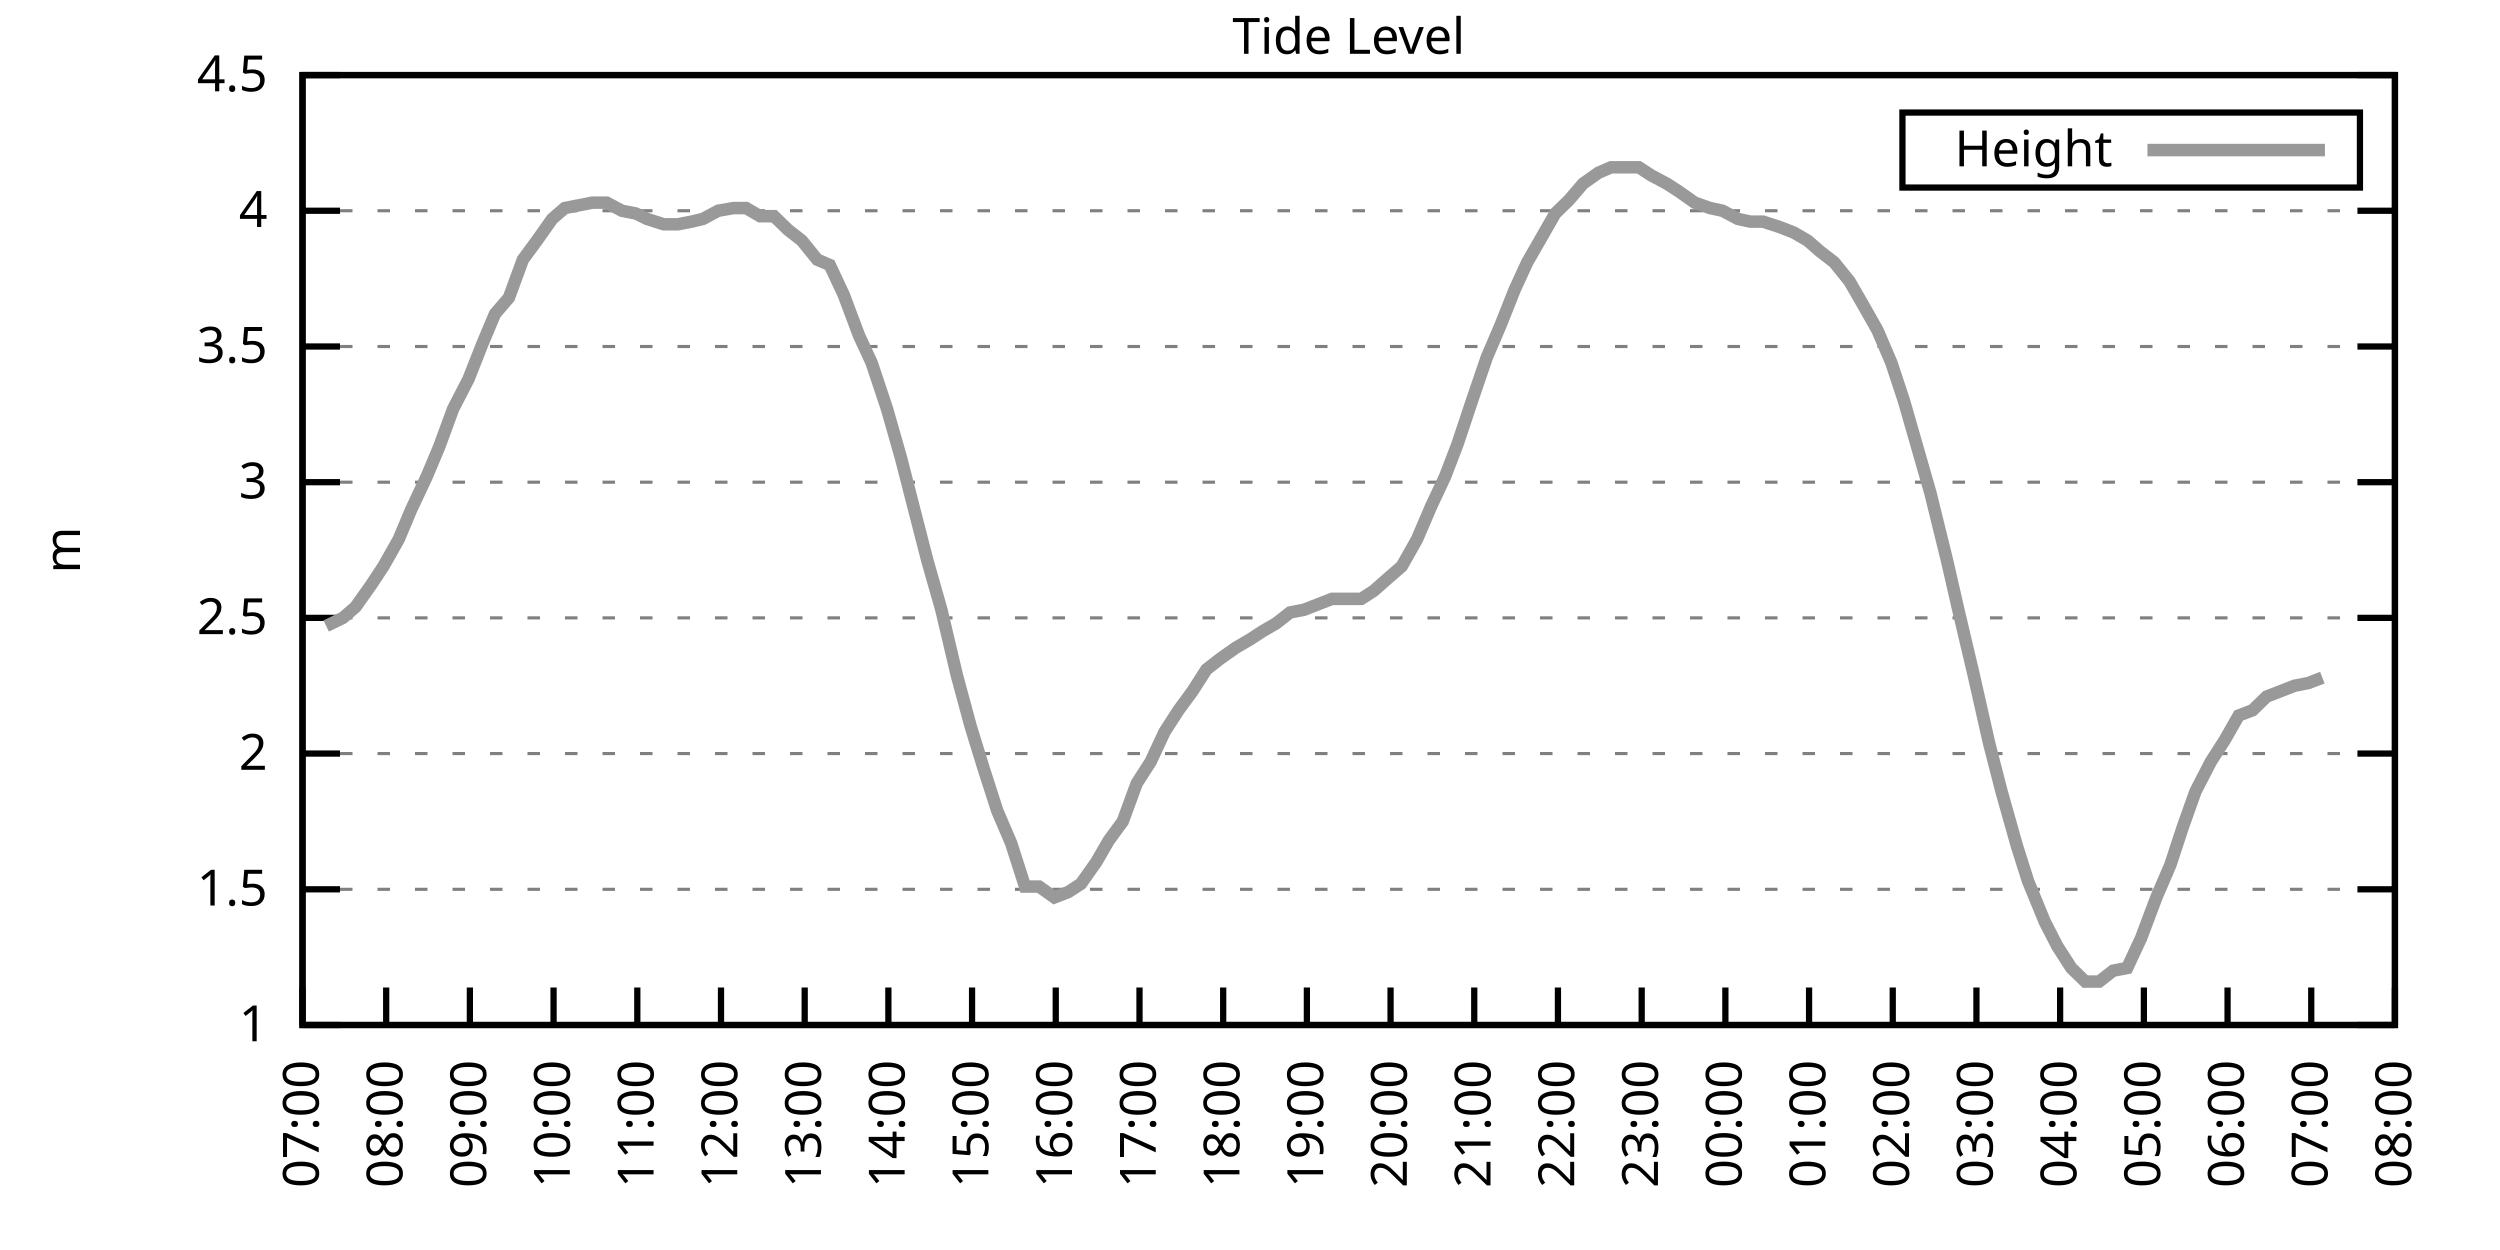
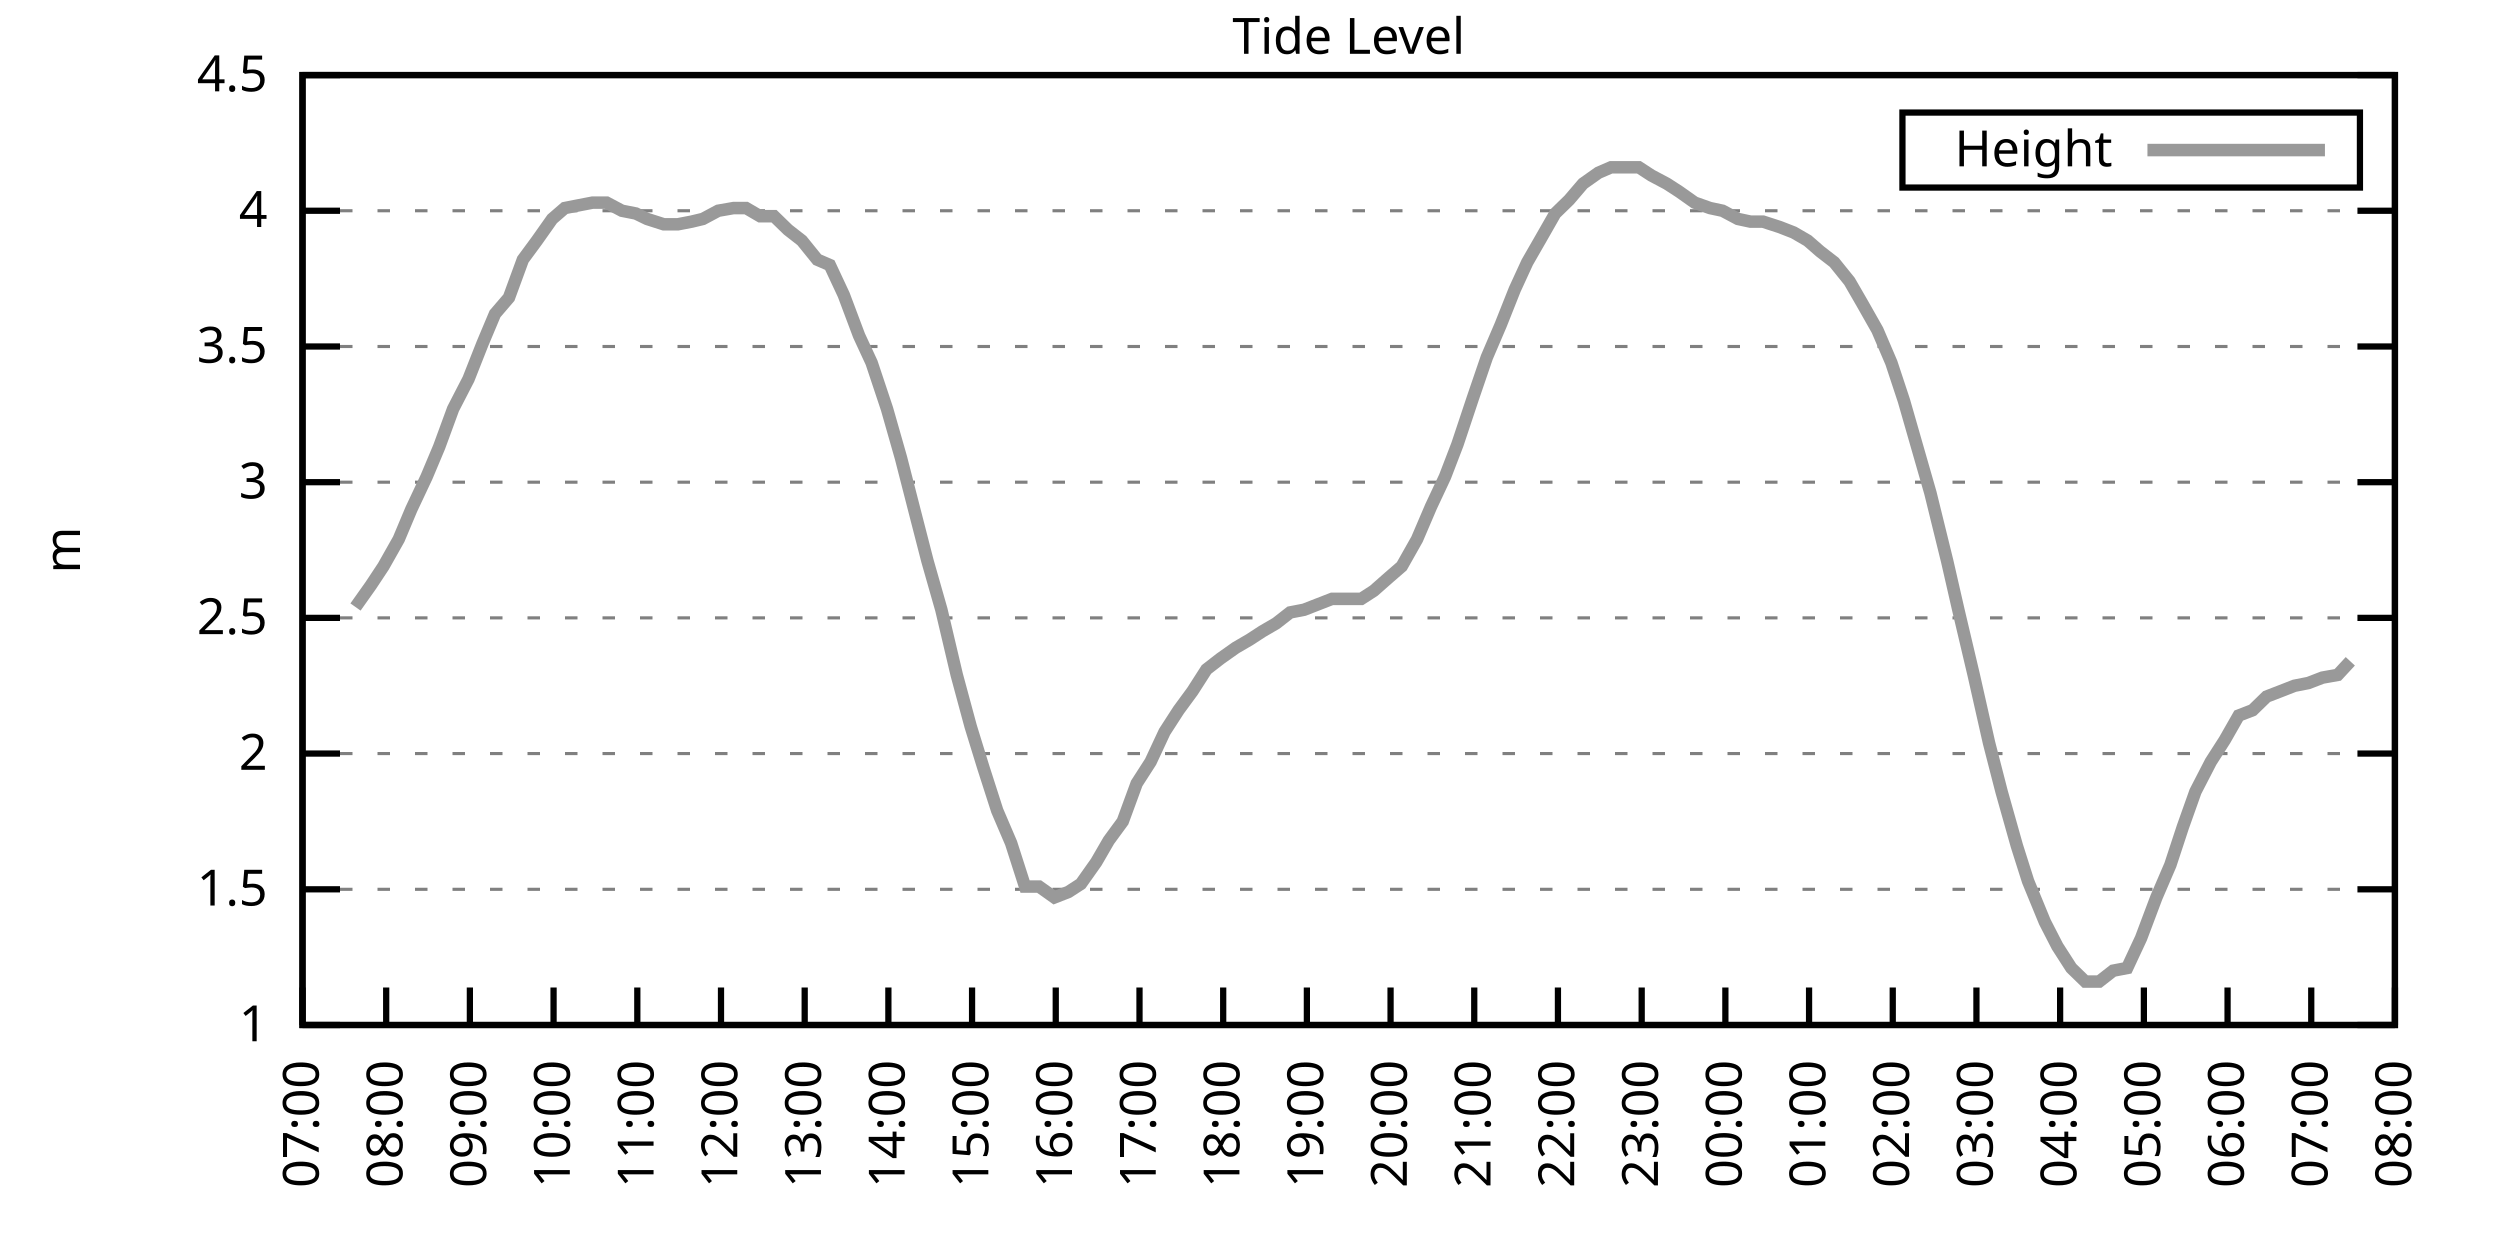
<svg xmlns="http://www.w3.org/2000/svg" xmlns:xlink="http://www.w3.org/1999/xlink" width="400" height="200" viewBox="0 0 400 200">
  <g id="gnuplot_canvas">
    <rect x="0" y="0" width="400" height="200" fill="none" />
    <defs>
      <circle id="gpDot" r="0.5" stroke-width="0.5" stroke="currentColor" />
      <path id="gpPt0" stroke-width="0.333" stroke="currentColor" d="M-1,0 h2 M0,-1 v2" />
      <path id="gpPt1" stroke-width="0.333" stroke="currentColor" d="M-1,-1 L1,1 M1,-1 L-1,1" />
      <path id="gpPt2" stroke-width="0.333" stroke="currentColor" d="M-1,0 L1,0 M0,-1 L0,1 M-1,-1 L1,1 M-1,1 L1,-1" />
      <rect id="gpPt3" stroke-width="0.333" stroke="currentColor" x="-1" y="-1" width="2" height="2" />
      <rect id="gpPt4" stroke-width="0.333" stroke="currentColor" fill="currentColor" x="-1" y="-1" width="2" height="2" />
      <circle id="gpPt5" stroke-width="0.333" stroke="currentColor" cx="0" cy="0" r="1" />
      <use xlink:href="#gpPt5" id="gpPt6" fill="currentColor" stroke="none" />
      <path id="gpPt7" stroke-width="0.333" stroke="currentColor" d="M0,-1.33 L-1.33,0.67 L1.33,0.67 z" />
      <use xlink:href="#gpPt7" id="gpPt8" fill="currentColor" stroke="none" />
      <use xlink:href="#gpPt7" id="gpPt9" stroke="currentColor" transform="rotate(180)" />
      <use xlink:href="#gpPt9" id="gpPt10" fill="currentColor" stroke="none" />
      <use xlink:href="#gpPt3" id="gpPt11" stroke="currentColor" transform="rotate(45)" />
      <use xlink:href="#gpPt11" id="gpPt12" fill="currentColor" stroke="none" />
      <path id="gpPt13" stroke-width="0.333" stroke="currentColor" d="M0,1.330 L1.265,0.411 L0.782,-1.067 L-0.782,-1.076 L-1.265,0.411 z" />
      <use xlink:href="#gpPt13" id="gpPt14" fill="currentColor" stroke="none" />
      <filter id="textbox" filterUnits="objectBoundingBox" x="0" y="0" height="1" width="1">
        <feFlood flood-color="white" flood-opacity="1" result="bgnd" />
        <feComposite in="SourceGraphic" in2="bgnd" operator="atop" />
      </filter>
      <filter id="greybox" filterUnits="objectBoundingBox" x="0" y="0" height="1" width="1">
        <feFlood flood-color="lightgrey" flood-opacity="1" result="grey" />
        <feComposite in="SourceGraphic" in2="grey" operator="atop" />
      </filter>
    </defs>
    <g fill="none" color="white" stroke="currentColor" stroke-width="1.00" stroke-linecap="butt" stroke-linejoin="miter">
</g>
    <g fill="none" color="black" stroke="currentColor" stroke-width="1.00" stroke-linecap="butt" stroke-linejoin="miter">
      <g stroke="none" shape-rendering="crispEdges">
        <polygon fill="rgb(255, 255, 255)" points="48.40,164.00 383.18,164.00 383.18,12.02 48.40,12.02 " />
      </g>
    </g>
    <g fill="none" color="black" stroke="currentColor" stroke-width="1.00" stroke-linecap="butt" stroke-linejoin="miter">
</g>
    <g fill="none" color="black" stroke="black" stroke-width="0.50" stroke-linecap="butt" stroke-linejoin="miter">
</g>
    <g fill="none" color="gray" stroke="currentColor" stroke-width="0.50" stroke-linecap="butt" stroke-linejoin="miter">
      <path stroke="gray" stroke-dasharray="2,4" class="gridline" d="M48.40,164.00 L383.19,164.00  " />
    </g>
    <g fill="none" color="gray" stroke="gray" stroke-width="1.00" stroke-linecap="butt" stroke-linejoin="miter">
</g>
    <g fill="none" color="black" stroke="currentColor" stroke-width="1.00" stroke-linecap="butt" stroke-linejoin="miter">
      <path stroke="black" d="M48.40,164.00 L54.40,164.00 M383.19,164.00 L377.19,164.00  " />
      <g transform="translate(42.80,166.60)" stroke="none" fill="black" font-family="Sans" font-size="8.00" text-anchor="end">
        <text>
          <tspan font-family="Sans"> 1</tspan>
        </text>
      </g>
    </g>
    <g fill="none" color="black" stroke="currentColor" stroke-width="1.00" stroke-linecap="butt" stroke-linejoin="miter">
</g>
    <g fill="none" color="black" stroke="black" stroke-width="0.50" stroke-linecap="butt" stroke-linejoin="miter">
</g>
    <g fill="none" color="gray" stroke="currentColor" stroke-width="0.50" stroke-linecap="butt" stroke-linejoin="miter">
      <path stroke="gray" stroke-dasharray="2,4" class="gridline" d="M48.40,142.29 L383.19,142.29  " />
    </g>
    <g fill="none" color="gray" stroke="gray" stroke-width="1.00" stroke-linecap="butt" stroke-linejoin="miter">
</g>
    <g fill="none" color="black" stroke="currentColor" stroke-width="1.00" stroke-linecap="butt" stroke-linejoin="miter">
      <path stroke="black" d="M48.40,142.29 L54.40,142.29 M383.19,142.29 L377.19,142.29  " />
      <g transform="translate(42.80,144.89)" stroke="none" fill="black" font-family="Sans" font-size="8.00" text-anchor="end">
        <text>
          <tspan font-family="Sans"> 1.5</tspan>
        </text>
      </g>
    </g>
    <g fill="none" color="black" stroke="currentColor" stroke-width="1.00" stroke-linecap="butt" stroke-linejoin="miter">
</g>
    <g fill="none" color="black" stroke="black" stroke-width="0.50" stroke-linecap="butt" stroke-linejoin="miter">
</g>
    <g fill="none" color="gray" stroke="currentColor" stroke-width="0.50" stroke-linecap="butt" stroke-linejoin="miter">
      <path stroke="gray" stroke-dasharray="2,4" class="gridline" d="M48.40,120.57 L383.19,120.57  " />
    </g>
    <g fill="none" color="gray" stroke="gray" stroke-width="1.00" stroke-linecap="butt" stroke-linejoin="miter">
</g>
    <g fill="none" color="black" stroke="currentColor" stroke-width="1.00" stroke-linecap="butt" stroke-linejoin="miter">
      <path stroke="black" d="M48.40,120.57 L54.40,120.57 M383.19,120.57 L377.19,120.57  " />
      <g transform="translate(42.80,123.17)" stroke="none" fill="black" font-family="Sans" font-size="8.00" text-anchor="end">
        <text>
          <tspan font-family="Sans"> 2</tspan>
        </text>
      </g>
    </g>
    <g fill="none" color="black" stroke="currentColor" stroke-width="1.00" stroke-linecap="butt" stroke-linejoin="miter">
</g>
    <g fill="none" color="black" stroke="black" stroke-width="0.50" stroke-linecap="butt" stroke-linejoin="miter">
</g>
    <g fill="none" color="gray" stroke="currentColor" stroke-width="0.50" stroke-linecap="butt" stroke-linejoin="miter">
      <path stroke="gray" stroke-dasharray="2,4" class="gridline" d="M48.40,98.86 L383.19,98.86  " />
    </g>
    <g fill="none" color="gray" stroke="gray" stroke-width="1.00" stroke-linecap="butt" stroke-linejoin="miter">
</g>
    <g fill="none" color="black" stroke="currentColor" stroke-width="1.00" stroke-linecap="butt" stroke-linejoin="miter">
      <path stroke="black" d="M48.40,98.86 L54.40,98.86 M383.19,98.86 L377.19,98.86  " />
      <g transform="translate(42.80,101.46)" stroke="none" fill="black" font-family="Sans" font-size="8.00" text-anchor="end">
        <text>
          <tspan font-family="Sans"> 2.5</tspan>
        </text>
      </g>
    </g>
    <g fill="none" color="black" stroke="currentColor" stroke-width="1.00" stroke-linecap="butt" stroke-linejoin="miter">
</g>
    <g fill="none" color="black" stroke="black" stroke-width="0.50" stroke-linecap="butt" stroke-linejoin="miter">
</g>
    <g fill="none" color="gray" stroke="currentColor" stroke-width="0.50" stroke-linecap="butt" stroke-linejoin="miter">
      <path stroke="gray" stroke-dasharray="2,4" class="gridline" d="M48.40,77.15 L383.19,77.15  " />
    </g>
    <g fill="none" color="gray" stroke="gray" stroke-width="1.00" stroke-linecap="butt" stroke-linejoin="miter">
</g>
    <g fill="none" color="black" stroke="currentColor" stroke-width="1.00" stroke-linecap="butt" stroke-linejoin="miter">
      <path stroke="black" d="M48.40,77.15 L54.40,77.15 M383.19,77.15 L377.19,77.15  " />
      <g transform="translate(42.80,79.75)" stroke="none" fill="black" font-family="Sans" font-size="8.00" text-anchor="end">
        <text>
          <tspan font-family="Sans"> 3</tspan>
        </text>
      </g>
    </g>
    <g fill="none" color="black" stroke="currentColor" stroke-width="1.00" stroke-linecap="butt" stroke-linejoin="miter">
</g>
    <g fill="none" color="black" stroke="black" stroke-width="0.50" stroke-linecap="butt" stroke-linejoin="miter">
</g>
    <g fill="none" color="gray" stroke="currentColor" stroke-width="0.50" stroke-linecap="butt" stroke-linejoin="miter">
      <path stroke="gray" stroke-dasharray="2,4" class="gridline" d="M48.40,55.44 L383.19,55.44  " />
    </g>
    <g fill="none" color="gray" stroke="gray" stroke-width="1.00" stroke-linecap="butt" stroke-linejoin="miter">
</g>
    <g fill="none" color="black" stroke="currentColor" stroke-width="1.00" stroke-linecap="butt" stroke-linejoin="miter">
      <path stroke="black" d="M48.40,55.44 L54.40,55.44 M383.19,55.44 L377.19,55.44  " />
      <g transform="translate(42.80,58.04)" stroke="none" fill="black" font-family="Sans" font-size="8.00" text-anchor="end">
        <text>
          <tspan font-family="Sans"> 3.5</tspan>
        </text>
      </g>
    </g>
    <g fill="none" color="black" stroke="currentColor" stroke-width="1.00" stroke-linecap="butt" stroke-linejoin="miter">
</g>
    <g fill="none" color="black" stroke="black" stroke-width="0.50" stroke-linecap="butt" stroke-linejoin="miter">
</g>
    <g fill="none" color="gray" stroke="currentColor" stroke-width="0.50" stroke-linecap="butt" stroke-linejoin="miter">
      <path stroke="gray" stroke-dasharray="2,4" class="gridline" d="M48.40,33.72 L383.19,33.72  " />
    </g>
    <g fill="none" color="gray" stroke="gray" stroke-width="1.00" stroke-linecap="butt" stroke-linejoin="miter">
</g>
    <g fill="none" color="black" stroke="currentColor" stroke-width="1.00" stroke-linecap="butt" stroke-linejoin="miter">
      <path stroke="black" d="M48.40,33.72 L54.40,33.72 M383.19,33.72 L377.19,33.72  " />
      <g transform="translate(42.80,36.32)" stroke="none" fill="black" font-family="Sans" font-size="8.00" text-anchor="end">
        <text>
          <tspan font-family="Sans"> 4</tspan>
        </text>
      </g>
    </g>
    <g fill="none" color="black" stroke="currentColor" stroke-width="1.00" stroke-linecap="butt" stroke-linejoin="miter">
</g>
    <g fill="none" color="black" stroke="black" stroke-width="0.50" stroke-linecap="butt" stroke-linejoin="miter">
</g>
    <g fill="none" color="gray" stroke="currentColor" stroke-width="0.50" stroke-linecap="butt" stroke-linejoin="miter">
      <path stroke="gray" stroke-dasharray="2,4" class="gridline" d="M48.40,12.01 L383.19,12.01  " />
    </g>
    <g fill="none" color="gray" stroke="gray" stroke-width="1.00" stroke-linecap="butt" stroke-linejoin="miter">
</g>
    <g fill="none" color="black" stroke="currentColor" stroke-width="1.00" stroke-linecap="butt" stroke-linejoin="miter">
      <path stroke="black" d="M48.40,12.01 L54.40,12.01 M383.19,12.01 L377.19,12.01  " />
      <g transform="translate(42.80,14.61)" stroke="none" fill="black" font-family="Sans" font-size="8.00" text-anchor="end">
        <text>
          <tspan font-family="Sans"> 4.5</tspan>
        </text>
      </g>
    </g>
    <g fill="none" color="black" stroke="currentColor" stroke-width="1.00" stroke-linecap="butt" stroke-linejoin="miter">
      <path stroke="black" d="M48.40,164.00 L48.40,158.00  " />
      <g transform="translate(51.00,169.60) rotate(270.00)" stroke="none" fill="black" font-family="Sans" font-size="8.00" text-anchor="end">
        <text>
          <tspan font-family="Sans">07:00</tspan>
        </text>
      </g>
    </g>
    <g fill="none" color="black" stroke="currentColor" stroke-width="1.00" stroke-linecap="butt" stroke-linejoin="miter">
      <path stroke="black" d="M61.79,164.00 L61.79,158.00  " />
      <g transform="translate(64.39,169.60) rotate(270.00)" stroke="none" fill="black" font-family="Sans" font-size="8.00" text-anchor="end">
        <text>
          <tspan font-family="Sans">08:00</tspan>
        </text>
      </g>
    </g>
    <g fill="none" color="black" stroke="currentColor" stroke-width="1.00" stroke-linecap="butt" stroke-linejoin="miter">
      <path stroke="black" d="M75.18,164.00 L75.18,158.00  " />
      <g transform="translate(77.78,169.60) rotate(270.00)" stroke="none" fill="black" font-family="Sans" font-size="8.00" text-anchor="end">
        <text>
          <tspan font-family="Sans">09:00</tspan>
        </text>
      </g>
    </g>
    <g fill="none" color="black" stroke="currentColor" stroke-width="1.00" stroke-linecap="butt" stroke-linejoin="miter">
      <path stroke="black" d="M88.57,164.00 L88.57,158.00  " />
      <g transform="translate(91.17,169.60) rotate(270.00)" stroke="none" fill="black" font-family="Sans" font-size="8.00" text-anchor="end">
        <text>
          <tspan font-family="Sans">10:00</tspan>
        </text>
      </g>
    </g>
    <g fill="none" color="black" stroke="currentColor" stroke-width="1.00" stroke-linecap="butt" stroke-linejoin="miter">
      <path stroke="black" d="M101.97,164.00 L101.97,158.00  " />
      <g transform="translate(104.57,169.60) rotate(270.00)" stroke="none" fill="black" font-family="Sans" font-size="8.00" text-anchor="end">
        <text>
          <tspan font-family="Sans">11:00</tspan>
        </text>
      </g>
    </g>
    <g fill="none" color="black" stroke="currentColor" stroke-width="1.00" stroke-linecap="butt" stroke-linejoin="miter">
      <path stroke="black" d="M115.36,164.00 L115.36,158.00  " />
      <g transform="translate(117.96,169.60) rotate(270.00)" stroke="none" fill="black" font-family="Sans" font-size="8.00" text-anchor="end">
        <text>
          <tspan font-family="Sans">12:00</tspan>
        </text>
      </g>
    </g>
    <g fill="none" color="black" stroke="currentColor" stroke-width="1.00" stroke-linecap="butt" stroke-linejoin="miter">
      <path stroke="black" d="M128.75,164.00 L128.75,158.00  " />
      <g transform="translate(131.35,169.60) rotate(270.00)" stroke="none" fill="black" font-family="Sans" font-size="8.00" text-anchor="end">
        <text>
          <tspan font-family="Sans">13:00</tspan>
        </text>
      </g>
    </g>
    <g fill="none" color="black" stroke="currentColor" stroke-width="1.00" stroke-linecap="butt" stroke-linejoin="miter">
      <path stroke="black" d="M142.14,164.00 L142.14,158.00  " />
      <g transform="translate(144.74,169.60) rotate(270.00)" stroke="none" fill="black" font-family="Sans" font-size="8.00" text-anchor="end">
        <text>
          <tspan font-family="Sans">14:00</tspan>
        </text>
      </g>
    </g>
    <g fill="none" color="black" stroke="currentColor" stroke-width="1.00" stroke-linecap="butt" stroke-linejoin="miter">
      <path stroke="black" d="M155.53,164.00 L155.53,158.00  " />
      <g transform="translate(158.13,169.60) rotate(270.00)" stroke="none" fill="black" font-family="Sans" font-size="8.00" text-anchor="end">
        <text>
          <tspan font-family="Sans">15:00</tspan>
        </text>
      </g>
    </g>
    <g fill="none" color="black" stroke="currentColor" stroke-width="1.00" stroke-linecap="butt" stroke-linejoin="miter">
      <path stroke="black" d="M168.92,164.00 L168.92,158.00  " />
      <g transform="translate(171.52,169.60) rotate(270.00)" stroke="none" fill="black" font-family="Sans" font-size="8.00" text-anchor="end">
        <text>
          <tspan font-family="Sans">16:00</tspan>
        </text>
      </g>
    </g>
    <g fill="none" color="black" stroke="currentColor" stroke-width="1.00" stroke-linecap="butt" stroke-linejoin="miter">
      <path stroke="black" d="M182.32,164.00 L182.32,158.00  " />
      <g transform="translate(184.92,169.60) rotate(270.00)" stroke="none" fill="black" font-family="Sans" font-size="8.00" text-anchor="end">
        <text>
          <tspan font-family="Sans">17:00</tspan>
        </text>
      </g>
    </g>
    <g fill="none" color="black" stroke="currentColor" stroke-width="1.00" stroke-linecap="butt" stroke-linejoin="miter">
      <path stroke="black" d="M195.71,164.00 L195.71,158.00  " />
      <g transform="translate(198.31,169.60) rotate(270.00)" stroke="none" fill="black" font-family="Sans" font-size="8.00" text-anchor="end">
        <text>
          <tspan font-family="Sans">18:00</tspan>
        </text>
      </g>
    </g>
    <g fill="none" color="black" stroke="currentColor" stroke-width="1.00" stroke-linecap="butt" stroke-linejoin="miter">
      <path stroke="black" d="M209.10,164.00 L209.10,158.00  " />
      <g transform="translate(211.70,169.60) rotate(270.00)" stroke="none" fill="black" font-family="Sans" font-size="8.00" text-anchor="end">
        <text>
          <tspan font-family="Sans">19:00</tspan>
        </text>
      </g>
    </g>
    <g fill="none" color="black" stroke="currentColor" stroke-width="1.00" stroke-linecap="butt" stroke-linejoin="miter">
      <path stroke="black" d="M222.49,164.00 L222.49,158.00  " />
      <g transform="translate(225.09,169.60) rotate(270.00)" stroke="none" fill="black" font-family="Sans" font-size="8.00" text-anchor="end">
        <text>
          <tspan font-family="Sans">20:00</tspan>
        </text>
      </g>
    </g>
    <g fill="none" color="black" stroke="currentColor" stroke-width="1.00" stroke-linecap="butt" stroke-linejoin="miter">
      <path stroke="black" d="M235.88,164.00 L235.88,158.00  " />
      <g transform="translate(238.48,169.60) rotate(270.00)" stroke="none" fill="black" font-family="Sans" font-size="8.00" text-anchor="end">
        <text>
          <tspan font-family="Sans">21:00</tspan>
        </text>
      </g>
    </g>
    <g fill="none" color="black" stroke="currentColor" stroke-width="1.00" stroke-linecap="butt" stroke-linejoin="miter">
      <path stroke="black" d="M249.27,164.00 L249.27,158.00  " />
      <g transform="translate(251.87,169.60) rotate(270.00)" stroke="none" fill="black" font-family="Sans" font-size="8.00" text-anchor="end">
        <text>
          <tspan font-family="Sans">22:00</tspan>
        </text>
      </g>
    </g>
    <g fill="none" color="black" stroke="currentColor" stroke-width="1.00" stroke-linecap="butt" stroke-linejoin="miter">
      <path stroke="black" d="M262.67,164.00 L262.67,158.00  " />
      <g transform="translate(265.27,169.60) rotate(270.00)" stroke="none" fill="black" font-family="Sans" font-size="8.00" text-anchor="end">
        <text>
          <tspan font-family="Sans">23:00</tspan>
        </text>
      </g>
    </g>
    <g fill="none" color="black" stroke="currentColor" stroke-width="1.00" stroke-linecap="butt" stroke-linejoin="miter">
      <path stroke="black" d="M276.06,164.00 L276.06,158.00  " />
      <g transform="translate(278.66,169.60) rotate(270.00)" stroke="none" fill="black" font-family="Sans" font-size="8.00" text-anchor="end">
        <text>
          <tspan font-family="Sans">00:00</tspan>
        </text>
      </g>
    </g>
    <g fill="none" color="black" stroke="currentColor" stroke-width="1.00" stroke-linecap="butt" stroke-linejoin="miter">
      <path stroke="black" d="M289.45,164.00 L289.45,158.00  " />
      <g transform="translate(292.05,169.60) rotate(270.00)" stroke="none" fill="black" font-family="Sans" font-size="8.00" text-anchor="end">
        <text>
          <tspan font-family="Sans">01:00</tspan>
        </text>
      </g>
    </g>
    <g fill="none" color="black" stroke="currentColor" stroke-width="1.00" stroke-linecap="butt" stroke-linejoin="miter">
      <path stroke="black" d="M302.84,164.00 L302.84,158.00  " />
      <g transform="translate(305.44,169.60) rotate(270.00)" stroke="none" fill="black" font-family="Sans" font-size="8.00" text-anchor="end">
        <text>
          <tspan font-family="Sans">02:00</tspan>
        </text>
      </g>
    </g>
    <g fill="none" color="black" stroke="currentColor" stroke-width="1.00" stroke-linecap="butt" stroke-linejoin="miter">
      <path stroke="black" d="M316.23,164.00 L316.23,158.00  " />
      <g transform="translate(318.83,169.60) rotate(270.00)" stroke="none" fill="black" font-family="Sans" font-size="8.00" text-anchor="end">
        <text>
          <tspan font-family="Sans">03:00</tspan>
        </text>
      </g>
    </g>
    <g fill="none" color="black" stroke="currentColor" stroke-width="1.00" stroke-linecap="butt" stroke-linejoin="miter">
      <path stroke="black" d="M329.62,164.00 L329.62,158.00  " />
      <g transform="translate(332.22,169.60) rotate(270.00)" stroke="none" fill="black" font-family="Sans" font-size="8.00" text-anchor="end">
        <text>
          <tspan font-family="Sans">04:00</tspan>
        </text>
      </g>
    </g>
    <g fill="none" color="black" stroke="currentColor" stroke-width="1.00" stroke-linecap="butt" stroke-linejoin="miter">
      <path stroke="black" d="M343.02,164.00 L343.02,158.00  " />
      <g transform="translate(345.62,169.60) rotate(270.00)" stroke="none" fill="black" font-family="Sans" font-size="8.00" text-anchor="end">
        <text>
          <tspan font-family="Sans">05:00</tspan>
        </text>
      </g>
    </g>
    <g fill="none" color="black" stroke="currentColor" stroke-width="1.00" stroke-linecap="butt" stroke-linejoin="miter">
      <path stroke="black" d="M356.41,164.00 L356.41,158.00  " />
      <g transform="translate(359.01,169.60) rotate(270.00)" stroke="none" fill="black" font-family="Sans" font-size="8.00" text-anchor="end">
        <text>
          <tspan font-family="Sans">06:00</tspan>
        </text>
      </g>
    </g>
    <g fill="none" color="black" stroke="currentColor" stroke-width="1.00" stroke-linecap="butt" stroke-linejoin="miter">
      <path stroke="black" d="M369.80,164.00 L369.80,158.00  " />
      <g transform="translate(372.40,169.60) rotate(270.00)" stroke="none" fill="black" font-family="Sans" font-size="8.00" text-anchor="end">
        <text>
          <tspan font-family="Sans">07:00</tspan>
        </text>
      </g>
    </g>
    <g fill="none" color="black" stroke="currentColor" stroke-width="1.00" stroke-linecap="butt" stroke-linejoin="miter">
      <path stroke="black" d="M383.19,164.00 L383.19,158.00  " />
      <g transform="translate(385.79,169.60) rotate(270.00)" stroke="none" fill="black" font-family="Sans" font-size="8.00" text-anchor="end">
        <text>
          <tspan font-family="Sans">08:00</tspan>
        </text>
      </g>
    </g>
    <g fill="none" color="black" stroke="currentColor" stroke-width="1.00" stroke-linecap="butt" stroke-linejoin="miter">
</g>
    <g fill="none" color="black" stroke="currentColor" stroke-width="1.00" stroke-linecap="butt" stroke-linejoin="miter">
      <path stroke="black" d="M48.40,12.01 L48.40,164.00 L383.19,164.00 L383.19,12.01 L48.40,12.01 Z  " />
    </g>
    <g fill="none" color="black" stroke="currentColor" stroke-width="1.00" stroke-linecap="butt" stroke-linejoin="miter">
</g>
    <g fill="none" color="black" stroke="currentColor" stroke-width="1.00" stroke-linecap="butt" stroke-linejoin="miter">
      <path stroke="black" d="M304.39,30.01 L304.39,18.01 L377.59,18.01 L377.59,30.01 L304.39,30.01 Z  " />
    </g>
    <g id="Tide_level_plot_1">
      <g fill="none" color="white" stroke="black" stroke-width="2.00" stroke-linecap="butt" stroke-linejoin="miter">
</g>
      <g fill="none" color="black" stroke="currentColor" stroke-width="2.00" stroke-linecap="butt" stroke-linejoin="miter">
        <g transform="translate(337.99,26.61)" stroke="none" fill="black" font-family="Sans" font-size="8.00" text-anchor="end">
          <text>
            <tspan font-family="Sans">Height</tspan>
          </text>
        </g>
      </g>
      <g fill="none" color="black" stroke="currentColor" stroke-width="2.00" stroke-linecap="butt" stroke-linejoin="miter">
-         <path stroke="rgb(153, 153, 153)" d="M343.59,24.01 L371.99,24.01 M52.19,100.16 L54.87,98.86 L56.88,97.12 L59.34,93.65 L61.35,90.61 L63.80,86.27   L65.81,81.49 L68.26,76.28 L70.27,71.50 L72.50,65.42 L74.96,60.65 L77.19,55.00 L79.20,50.22 L81.43,47.62   L83.66,41.54 L85.90,38.50 L88.35,35.03 L90.36,33.29 L92.59,32.85 L94.82,32.42 L97.06,32.42 L99.51,33.72   L101.74,34.16 L103.53,35.03 L106.21,35.89 L108.44,35.89 L110.67,35.46 L112.46,35.03 L114.91,33.72 L117.37,33.29   L119.38,33.29 L121.61,34.59 L123.84,34.59 L126.07,36.76 L128.30,38.50 L130.76,41.54 L132.77,42.41 L135.00,47.18   L137.45,53.70 L139.46,58.04 L141.92,65.42 L144.15,73.24 L146.38,81.93 L148.39,89.74 L150.62,97.56 L153.08,107.98   L155.31,116.23 L157.32,122.75 L159.55,129.69 L161.78,134.90 L164.01,141.85 L166.25,141.85 L168.70,143.59 L170.93,142.72   L172.94,141.42 L175.40,137.94 L177.41,134.47 L179.64,131.43 L181.87,125.35 L184.10,121.88 L186.33,117.10 L188.57,113.63   L190.80,110.59 L193.03,107.11 L195.26,105.38 L197.72,103.64 L199.95,102.34 L201.96,101.03 L204.19,99.73 L206.42,97.99   L208.65,97.56 L210.88,96.69 L213.12,95.82 L215.57,95.82 L217.80,95.82 L219.81,94.52 L222.27,92.35 L224.28,90.61   L226.73,86.27 L228.96,81.06 L231.20,76.28 L233.20,71.07 L235.66,63.69 L237.89,57.17 L240.12,51.96 L242.36,46.32   L244.36,41.97 L246.60,38.07 L248.83,34.16 L251.06,31.99 L253.29,29.38 L255.75,27.64 L257.76,26.77 L260.21,26.77   L262.22,26.77 L264.23,28.08 L266.68,29.38 L268.69,30.68 L271.15,32.42 L273.60,33.29 L275.61,33.72 L278.07,35.03   L280.07,35.46 L282.08,35.46 L284.76,36.33 L286.99,37.20 L289.23,38.50 L291.23,40.24 L293.47,41.97 L295.92,45.01   L297.93,48.49 L300.39,52.83 L302.62,58.04 L304.63,64.12 L308.87,78.89 L311.54,89.74 L313.33,97.56 L315.79,107.98   L318.24,118.84 L320.25,126.65 L322.70,135.34 L324.49,140.98 L327.17,147.50 L329.18,151.41 L331.41,154.88 L333.64,157.05   L335.87,157.05 L338.10,155.31 L340.34,154.88 L342.57,150.10 L345.02,143.59 L347.26,138.38 L349.26,132.30 L351.27,126.65   L353.73,121.88 L355.96,118.40 L358.19,114.49 L360.42,113.63 L362.66,111.45 L364.89,110.59 L367.12,109.72 L369.35,109.28   L371.58,108.42  " />
+         <path stroke="rgb(153, 153, 153)" d="M343.59,24.01 L371.99,24.01 M56.88,97.12 L59.34,93.65 L61.35,90.61 L63.80,86.27 L65.81,81.49 L68.26,76.28   L70.27,71.50 L72.50,65.42 L74.96,60.65 L77.19,55.00 L79.20,50.22 L81.43,47.62 L83.66,41.54 L85.90,38.50   L88.35,35.03 L90.36,33.29 L92.59,32.85 L94.82,32.42 L97.06,32.42 L99.51,33.72 L101.74,34.16 L103.53,35.03   L106.21,35.89 L108.44,35.89 L110.67,35.46 L112.46,35.03 L114.91,33.72 L117.37,33.29 L119.38,33.29 L121.61,34.59   L123.84,34.59 L126.07,36.76 L128.30,38.50 L130.76,41.54 L132.77,42.41 L135.00,47.18 L137.45,53.70 L139.46,58.04   L141.92,65.42 L144.15,73.24 L146.38,81.93 L148.39,89.74 L150.62,97.56 L153.08,107.98 L155.31,116.23 L157.32,122.75   L159.55,129.69 L161.78,134.90 L164.01,141.85 L166.25,141.85 L168.70,143.59 L170.93,142.72 L172.94,141.42 L175.40,137.94   L177.41,134.47 L179.64,131.43 L181.87,125.35 L184.10,121.88 L186.33,117.10 L188.57,113.63 L190.80,110.59 L193.03,107.11   L195.26,105.38 L197.72,103.64 L199.95,102.34 L201.96,101.03 L204.19,99.73 L206.42,97.99 L208.65,97.56 L210.88,96.69   L213.12,95.82 L215.57,95.82 L217.80,95.82 L219.81,94.52 L222.27,92.35 L224.28,90.61 L226.73,86.27 L228.96,81.06   L231.20,76.28 L233.20,71.07 L235.66,63.69 L237.89,57.17 L240.12,51.96 L242.36,46.32 L244.36,41.97 L246.60,38.07   L248.83,34.16 L251.06,31.99 L253.29,29.38 L255.75,27.64 L257.76,26.77 L260.21,26.77 L262.22,26.77 L264.23,28.08   L266.68,29.38 L268.69,30.68 L271.15,32.42 L273.60,33.29 L275.61,33.72 L278.07,35.03 L280.07,35.46 L282.08,35.46   L284.76,36.33 L286.99,37.20 L289.23,38.50 L291.23,40.24 L293.47,41.97 L295.92,45.01 L297.93,48.49 L300.39,52.83   L302.62,58.04 L304.63,64.12 L308.87,78.89 L311.54,89.74 L313.33,97.56 L315.79,107.98 L318.24,118.84 L320.25,126.65   L322.70,135.34 L324.49,140.98 L327.17,147.50 L329.18,151.41 L331.41,154.88 L333.64,157.05 L335.87,157.05 L338.10,155.31   L340.34,154.88 L342.57,150.10 L345.02,143.59 L347.26,138.38 L349.26,132.30 L351.27,126.65 L353.73,121.88 L355.96,118.40   L358.19,114.49 L360.42,113.63 L362.66,111.45 L364.89,110.59 L367.12,109.72 L369.35,109.28 L371.58,108.42 L374.04,107.98   L376.05,105.81  " />
      </g>
    </g>
    <g fill="none" color="black" stroke="currentColor" stroke-width="2.00" stroke-linecap="butt" stroke-linejoin="miter">
</g>
    <g fill="none" color="black" stroke="black" stroke-width="1.00" stroke-linecap="butt" stroke-linejoin="miter">
</g>
    <g fill="none" color="black" stroke="currentColor" stroke-width="1.00" stroke-linecap="butt" stroke-linejoin="miter">
      <path stroke="black" d="M48.40,12.01 L48.40,164.00 L383.19,164.00 L383.19,12.01 L48.40,12.01 Z  " />
      <g transform="translate(12.80,88.01) rotate(270.00)" stroke="none" fill="black" font-family="Sans" font-size="8.00" text-anchor="middle">
        <text>
          <tspan font-family="Sans">m</tspan>
        </text>
      </g>
    </g>
    <g fill="none" color="black" stroke="currentColor" stroke-width="1.00" stroke-linecap="butt" stroke-linejoin="miter">
</g>
    <g fill="none" color="black" stroke="currentColor" stroke-width="1.00" stroke-linecap="butt" stroke-linejoin="miter">
      <g transform="translate(215.79,8.61)" stroke="none" fill="black" font-family="Sans" font-size="8.00" text-anchor="middle">
        <text>
          <tspan font-family="Sans">Tide Level</tspan>
        </text>
      </g>
    </g>
    <g fill="none" color="black" stroke="currentColor" stroke-width="1.00" stroke-linecap="butt" stroke-linejoin="miter">
</g>
  </g>
</svg>
